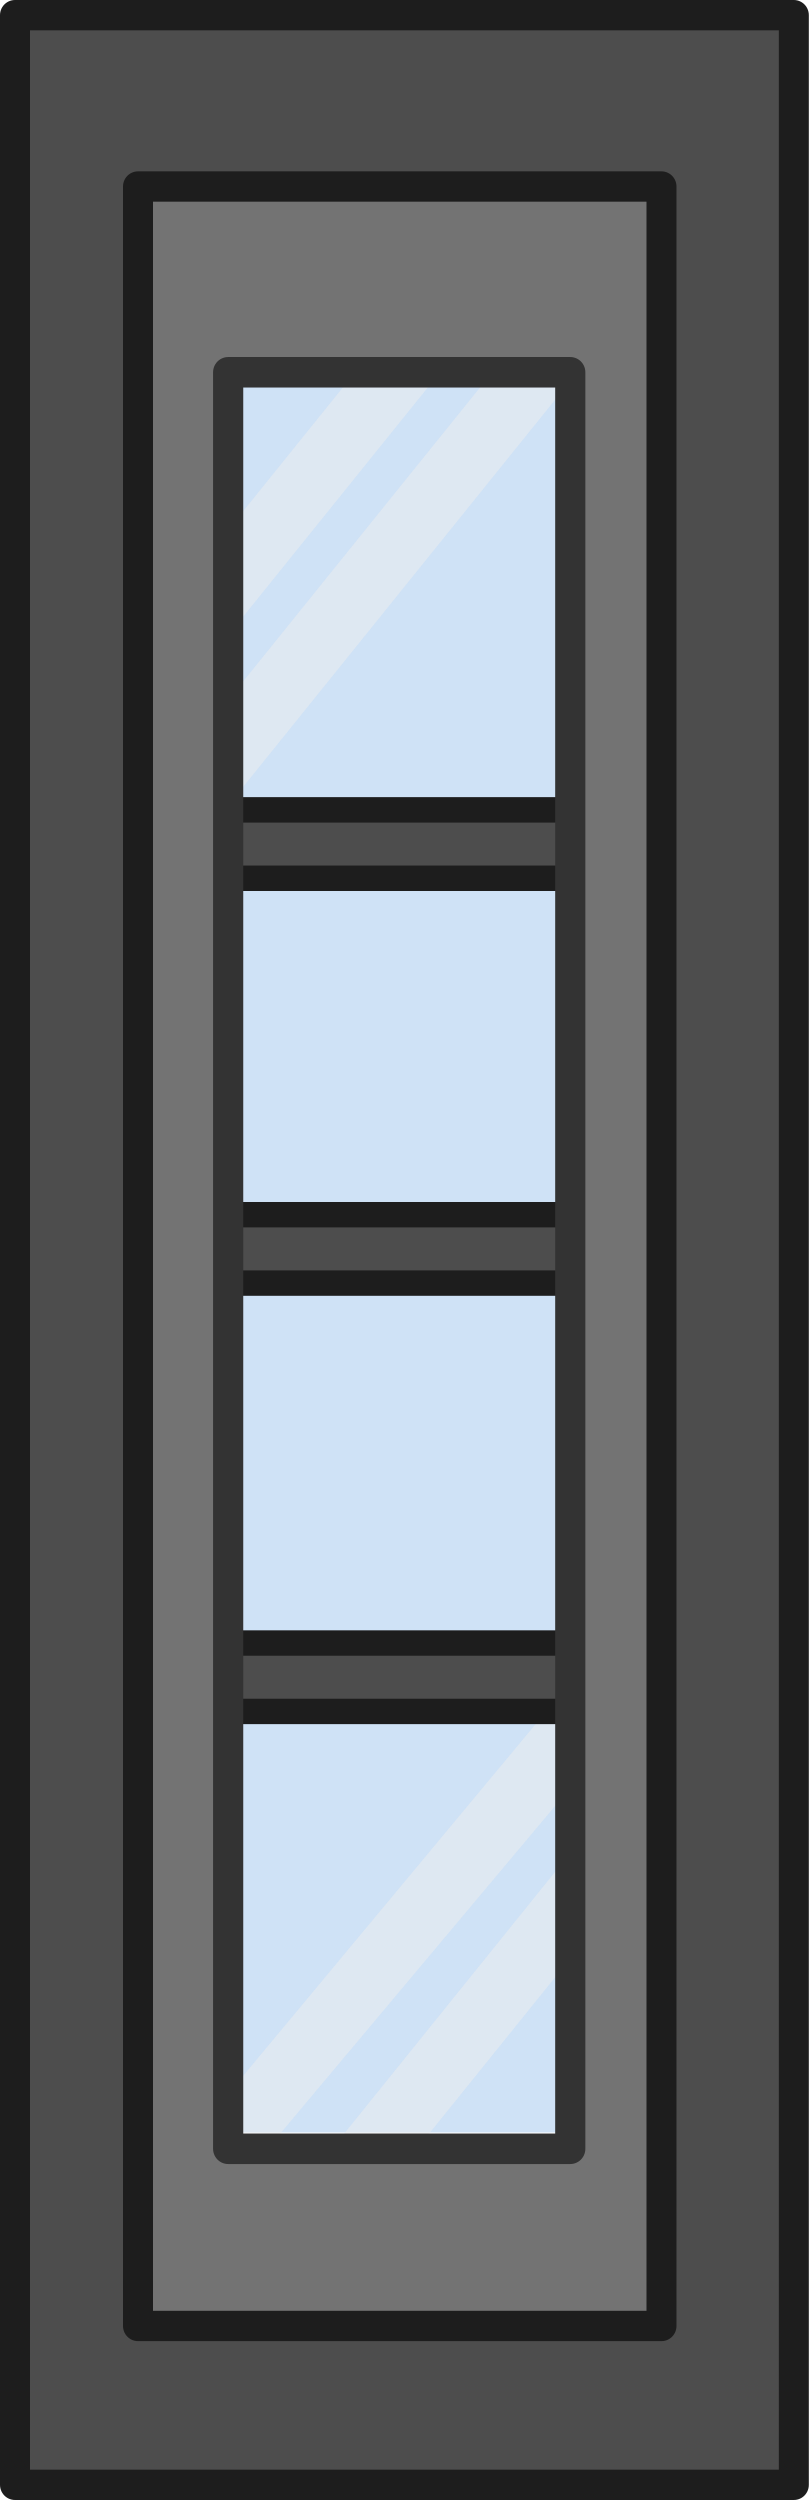
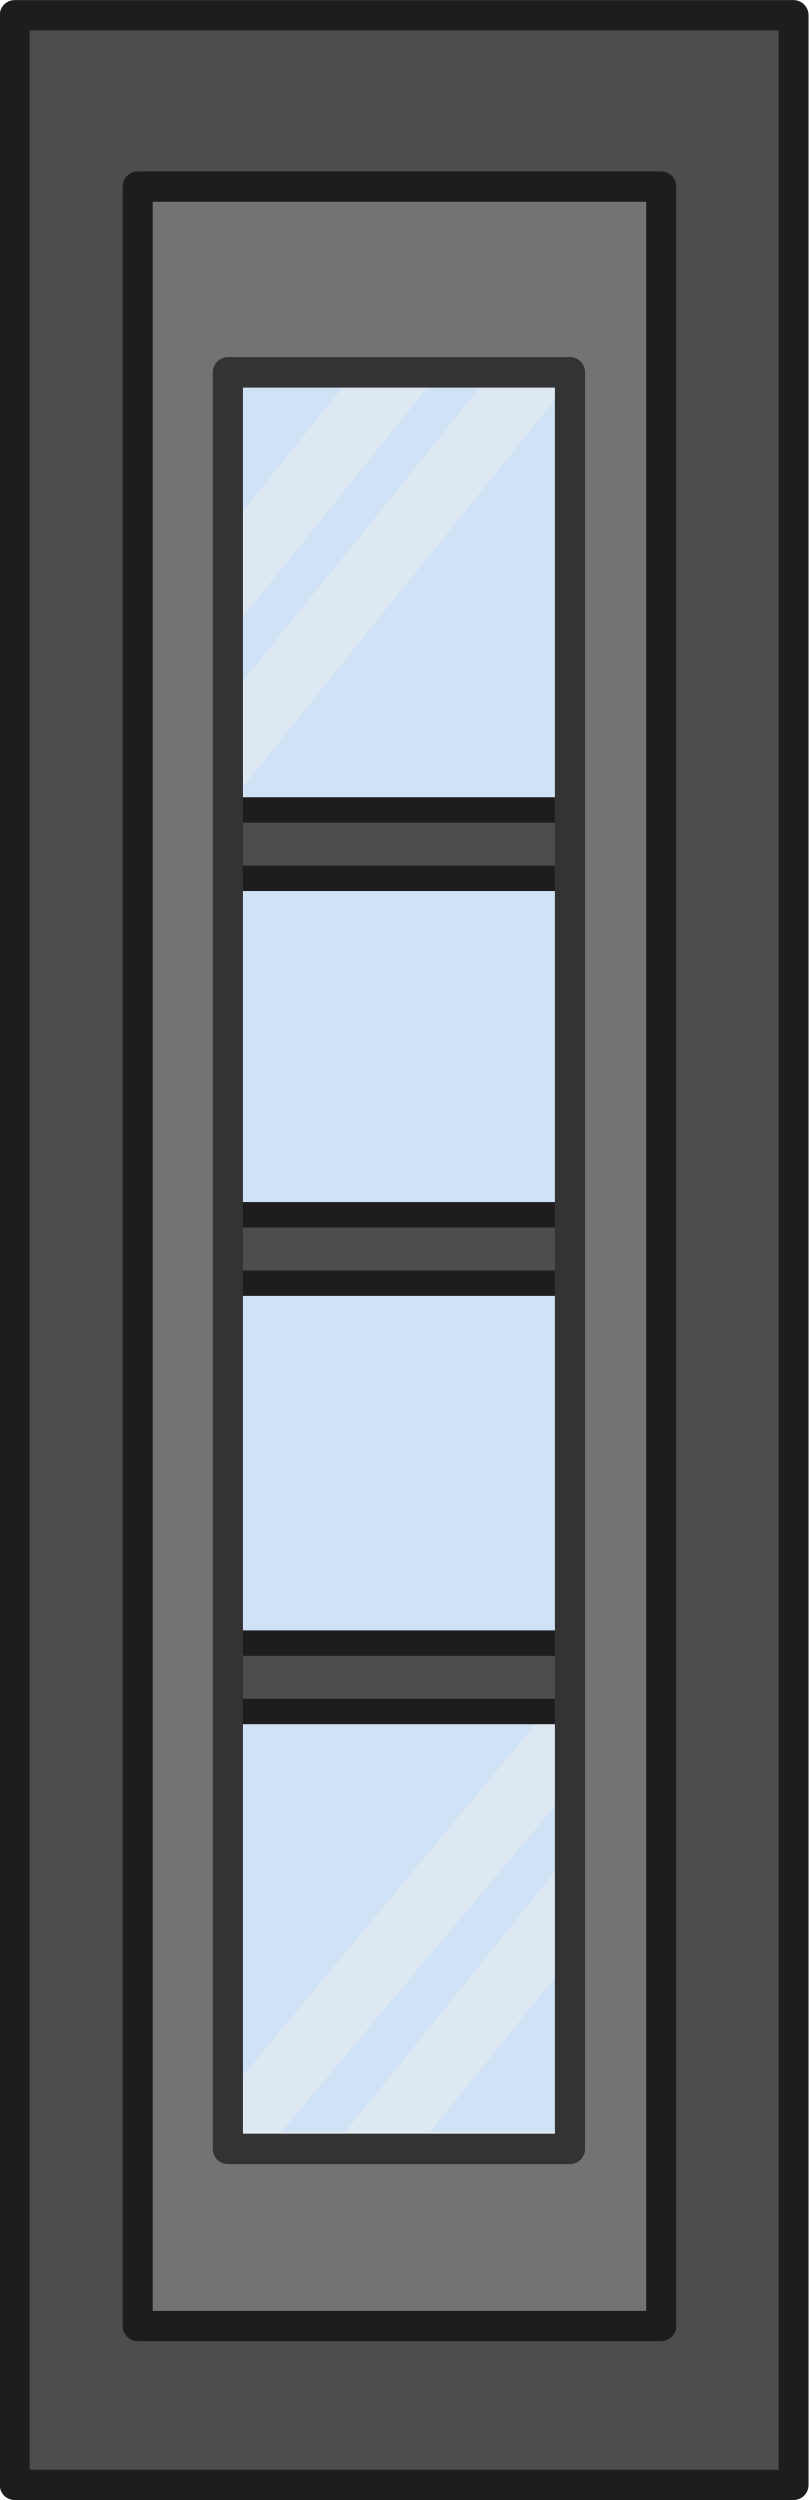
- <svg xmlns="http://www.w3.org/2000/svg" width="80.011mm" height="247.304mm" viewBox="0 0 80.011 247.304" version="1.1" id="svg1">
-   <defs id="defs1" />
-   <g id="layer1" transform="translate(-134.1438,-11.37711)">
-     <g id="g37427-3" transform="matrix(0.9684922,0,0,-0.9785073,3753.063,1029.809)" style="stroke-width:1.027">
-       <path fill="#7caee4" fill-opacity="0.367" d="m -3665.476,825.223 h -61.697 v 180.254 h 61.697 z" fill-rule="evenodd" id="path37407-4" clip-path="none" style="stroke-width:0.695" />
-       <path fill="#efefef" fill-opacity="0.633" d="m -3720.825,978.056 25.619,31.468 h 8.673 l -34.293,-42.121 z" fill-rule="evenodd" id="path37409-1" clip-path="none" style="fill:#efefef;fill-opacity:0.5;stroke-width:0.661" />
-       <path fill="#efefef" fill-opacity="0.633" d="m -3711.948,971.75 25.619,31.468 h 8.673 l -34.293,-42.121 z" fill-rule="evenodd" id="path37411-9" clip-path="none" style="fill:#efefef;fill-opacity:0.5;stroke-width:0.661" />
-       <path fill="#efefef" fill-opacity="0.633" d="m -3677.67,860.927 -32.176,-37.957 h -8.673 l 40.849,48.611 z" fill-rule="evenodd" id="path37413-7" clip-path="none" style="fill:#efefef;fill-opacity:0.5;stroke-width:0.661" />
-       <path fill="#efefef" fill-opacity="0.633" d="m -3668.793,854.621 -25.619,-31.468 h -8.673 l 34.293,42.121 z" fill-rule="evenodd" id="path37415-13" clip-path="none" style="fill:#efefef;fill-opacity:0.5;stroke-width:0.661" />
-       <g id="path37417-6" clip-path="none">
-         <path style="fill:#1d1d1d;fill-rule:evenodd;stroke-linejoin:round;paint-order:stroke fill markers" d="m -3727.492,866.5 c -1.937,0 -3.201,1.678 -3.201,3.291 v 2.898 c 0,1.613 1.264,3.293 3.201,3.293 h 58.121 c 0.946,0 1.819,-0.447 2.381,-1.09 a 2.568,2.568 0 0 0 0,-0.004 c 0.559,-0.641 0.816,-1.41 0.816,-2.199 v -2.898 c 0,-1.613 -1.264,-3.291 -3.201,-3.291 z" id="path5" />
-         <path style="fill:#4d4d4d;fill-rule:evenodd;stroke-linejoin:round;paint-order:stroke fill markers" d="m -3669.37,869.067 v 0 c 0.35,0 0.633,0.324 0.633,0.724 v 2.898 0 c 0,0.192 -0.067,0.376 -0.185,0.512 -0.119,0.136 -0.28,0.212 -0.448,0.212 h -58.122 c -0.35,0 -0.633,-0.324 -0.633,-0.724 v -2.898 c 0,-0.4 0.283,-0.724 0.633,-0.724 z" id="path6" />
-       </g>
-       <g id="path37419-63" clip-path="none">
-         <path style="fill:#1d1d1d;fill-rule:evenodd;stroke-linejoin:round;paint-order:stroke fill markers" d="m -3727.492,909.805 c -1.937,0 -3.201,1.68 -3.201,3.293 v 2.896 c 0,1.613 1.264,3.293 3.201,3.293 h 58.121 c 0.946,0 1.819,-0.447 2.381,-1.09 a 2.568,2.568 0 0 0 0,-0.004 c 0.559,-0.641 0.816,-1.41 0.816,-2.199 v -2.896 c 0,-1.613 -1.264,-3.293 -3.201,-3.293 z" id="path3" />
-         <path style="fill:#4d4d4d;fill-rule:evenodd;stroke-linejoin:round;paint-order:stroke fill markers" d="m -3669.37,912.373 v 0 c 0.35,0 0.633,0.324 0.633,0.724 v 2.898 0 c 0,0.192 -0.067,0.376 -0.185,0.512 -0.119,0.136 -0.28,0.212 -0.448,0.212 h -58.122 c -0.35,0 -0.633,-0.324 -0.633,-0.724 v -2.898 c 0,-0.4 0.283,-0.724 0.633,-0.724 z" id="path4" />
-       </g>
-       <g id="path37421-24" clip-path="none">
-         <path style="fill:#1d1d1d;fill-rule:evenodd;stroke-linejoin:round;paint-order:stroke fill markers" d="m -3727.492,950.729 c -1.937,0 -3.201,1.68 -3.201,3.293 v 2.898 c 0,1.613 1.264,3.293 3.201,3.293 h 58.121 c 0.946,0 1.819,-0.447 2.381,-1.09 a 2.568,2.568 0 0 0 0,-0.004 c 0.559,-0.641 0.816,-1.41 0.816,-2.199 v -2.898 c 0,-1.613 -1.264,-3.293 -3.201,-3.293 z" id="path1" />
-         <path style="fill:#4d4d4d;fill-rule:evenodd;stroke-linejoin:round;paint-order:stroke fill markers" d="m -3669.37,953.298 v 0 c 0.35,0 0.633,0.324 0.633,0.724 v 2.898 0 c 0,0.192 -0.067,0.376 -0.185,0.512 -0.119,0.136 -0.28,0.212 -0.448,0.212 h -58.122 c -0.35,0 -0.633,-0.324 -0.633,-0.724 v -2.898 c 0,-0.4 0.283,-0.724 0.633,-0.724 z" id="path2" />
-       </g>
-       <path id="path37423-5" style="fill:#737373;fill-opacity:1;stroke:#333333;stroke-width:3.082;stroke-linecap:round;stroke-linejoin:round;stroke-dasharray:none;stroke-opacity:1;stop-color:#000000" d="m -3660.104,803.456 -2.842,221.15 h -9.864 -3.164 -56.882 V 803.456 h 56.882 3.164 z m -18.302,20.114 h -34.943 v 179.597 h 34.943 z" />
-       <path id="path37425-3" style="fill:#4d4d4d;fill-opacity:1;stroke:#1d1d1d;stroke-width:3.064;stroke-linecap:square;stroke-linejoin:round;stroke-dasharray:none;stroke-opacity:1;stop-color:#000000" d="M -3735.121,789.598 V 1039.27 h 79.55 V 789.598 Z m 12.563,16.06 h 53.469 v 216.289 h -53.469 z" />
-     </g>
+ <svg xmlns="http://www.w3.org/2000/svg" width="302.405" height="934.693" viewBox="0 0 80.011 247.304">
+   <g style="stroke-width:1.027">
+     <path fill="#7caee4" fill-opacity=".367" fill-rule="evenodd" d="M-3665.476 825.223h-61.697v180.254h61.697z" style="stroke-width:.695" transform="matrix(.9685 0 0 -.9785 3618.919 1018.432)" />
+     <path fill="#efefef" fill-opacity=".633" fill-rule="evenodd" d="m-3720.825 978.056 25.62 31.468h8.673l-34.293-42.12zM-3711.947 971.75l25.619 31.468h8.673l-34.293-42.121zM-3677.67 860.927l-32.176-37.958h-8.674l40.85 48.611zM-3668.793 854.62l-25.62-31.467h-8.673l34.293 42.12z" style="fill:#efefef;fill-opacity:.5;stroke-width:.661" transform="matrix(.9685 0 0 -.9785 3618.919 1018.432)" />
+     <path d="M-3727.492 866.5c-1.937 0-3.201 1.678-3.201 3.291v2.898c0 1.614 1.264 3.293 3.2 3.293h58.122c.946 0 1.818-.446 2.38-1.09v-.003c.56-.642.817-1.41.817-2.2v-2.898c0-1.613-1.264-3.291-3.201-3.291z" style="fill:#1d1d1d;fill-rule:evenodd;stroke-linejoin:round;paint-order:stroke fill markers" transform="matrix(.9685 0 0 -.9785 3618.919 1018.432)" />
+     <path d="M-3669.37 869.067c.35 0 .633.325.633.725v2.897a.78.78 0 0 1-.185.513.6.6 0 0 1-.448.212h-58.123c-.35 0-.633-.325-.633-.725v-2.897c0-.4.284-.725.633-.725z" style="fill:#4d4d4d;fill-rule:evenodd;stroke-linejoin:round;paint-order:stroke fill markers" transform="matrix(.9685 0 0 -.9785 3618.919 1018.432)" />
+     <path d="M-3727.492 909.805c-1.937 0-3.201 1.68-3.201 3.293v2.896c0 1.613 1.264 3.293 3.2 3.293h58.122c.946 0 1.818-.447 2.38-1.09v-.004c.56-.64.817-1.41.817-2.199v-2.896c0-1.614-1.264-3.293-3.201-3.293z" style="fill:#1d1d1d;fill-rule:evenodd;stroke-linejoin:round;paint-order:stroke fill markers" transform="matrix(.9685 0 0 -.9785 3618.919 1018.432)" />
+     <path d="M-3669.37 912.373c.35 0 .633.324.633.724v2.898a.78.78 0 0 1-.185.512.6.6 0 0 1-.448.212h-58.123c-.35 0-.633-.324-.633-.724v-2.898c0-.4.284-.724.633-.724z" style="fill:#4d4d4d;fill-rule:evenodd;stroke-linejoin:round;paint-order:stroke fill markers" transform="matrix(.9685 0 0 -.9785 3618.919 1018.432)" />
+     <path d="M-3727.492 950.729c-1.937 0-3.201 1.68-3.201 3.292v2.899c0 1.613 1.264 3.293 3.2 3.293h58.122c.946 0 1.818-.447 2.38-1.09v-.004c.56-.641.817-1.41.817-2.2v-2.898c0-1.613-1.264-3.293-3.201-3.293z" style="fill:#1d1d1d;fill-rule:evenodd;stroke-linejoin:round;paint-order:stroke fill markers" transform="matrix(.9685 0 0 -.9785 3618.919 1018.432)" />
+     <path d="M-3669.37 953.298c.35 0 .633.324.633.724v2.898a.78.78 0 0 1-.185.512.6.6 0 0 1-.448.212h-58.123c-.35 0-.633-.324-.633-.724v-2.898c0-.4.284-.724.633-.724z" style="fill:#4d4d4d;fill-rule:evenodd;stroke-linejoin:round;paint-order:stroke fill markers" transform="matrix(.9685 0 0 -.9785 3618.919 1018.432)" />
+     <path d="m-3660.104 803.456-2.842 221.15h-69.911v-221.15h60.046zm-18.301 20.114h-34.943v179.597h34.943z" style="fill:#737373;fill-opacity:1;stroke:#333;stroke-width:3.082;stroke-linecap:round;stroke-linejoin:round;stroke-dasharray:none;stroke-opacity:1;stop-color:#000" transform="matrix(.9685 0 0 -.9785 3618.919 1018.432)" />
+     <path d="M-3735.12 789.598v249.672h79.55V789.598Zm12.562 16.06h53.47v216.289h-53.47z" style="fill:#4d4d4d;fill-opacity:1;stroke:#1d1d1d;stroke-width:3.064;stroke-linecap:square;stroke-linejoin:round;stroke-dasharray:none;stroke-opacity:1;stop-color:#000" transform="matrix(.9685 0 0 -.9785 3618.919 1018.432)" />
  </g>
</svg>
